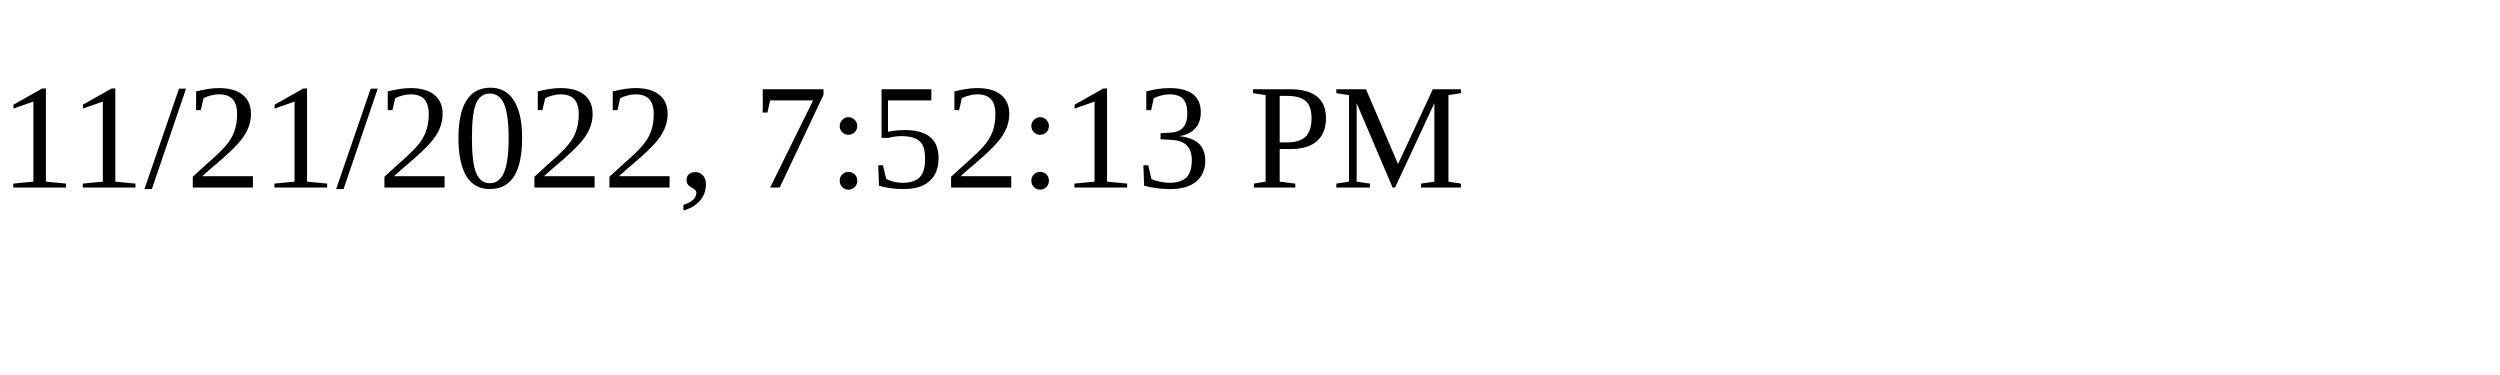
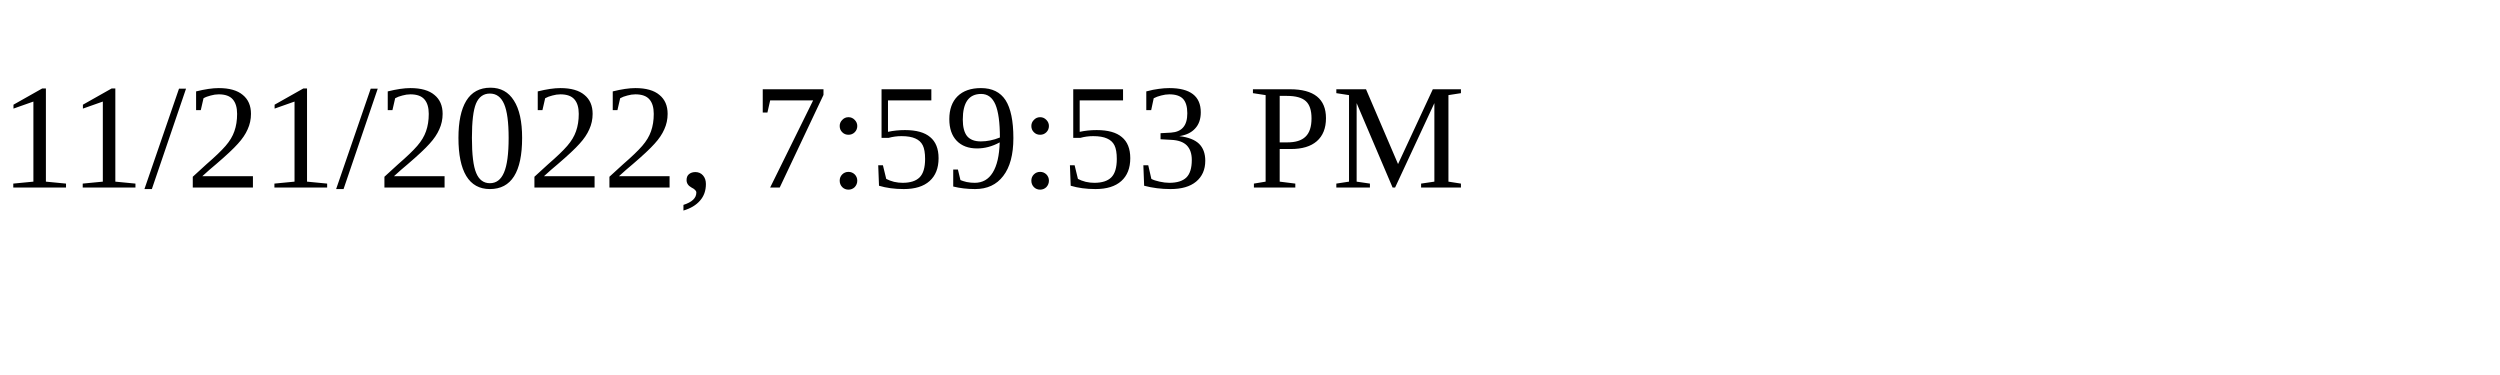
<svg xmlns="http://www.w3.org/2000/svg" height="30" width="200">
-   <text x="0" y="15">11/21/2022, 7:52:13 PM</text>
+   <text x="0" y="15">11/21/2022, 7:59:53 PM</text>
</svg>
